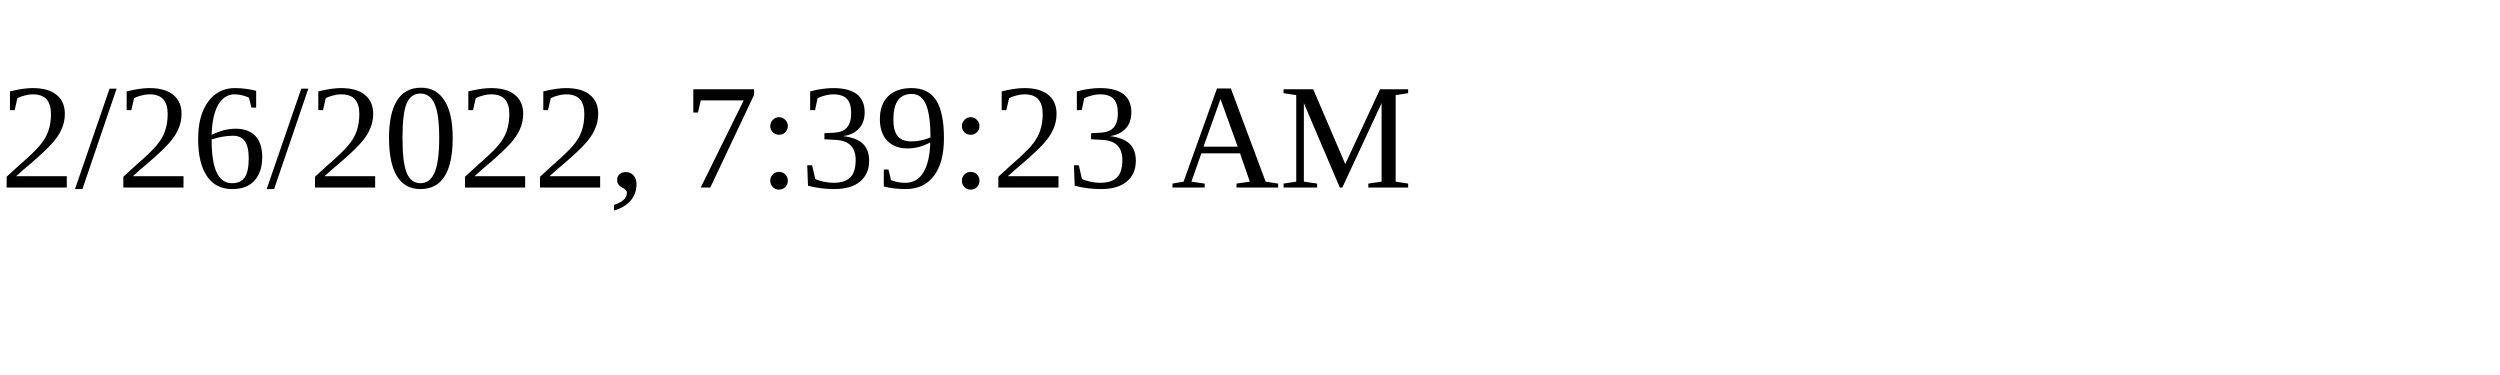
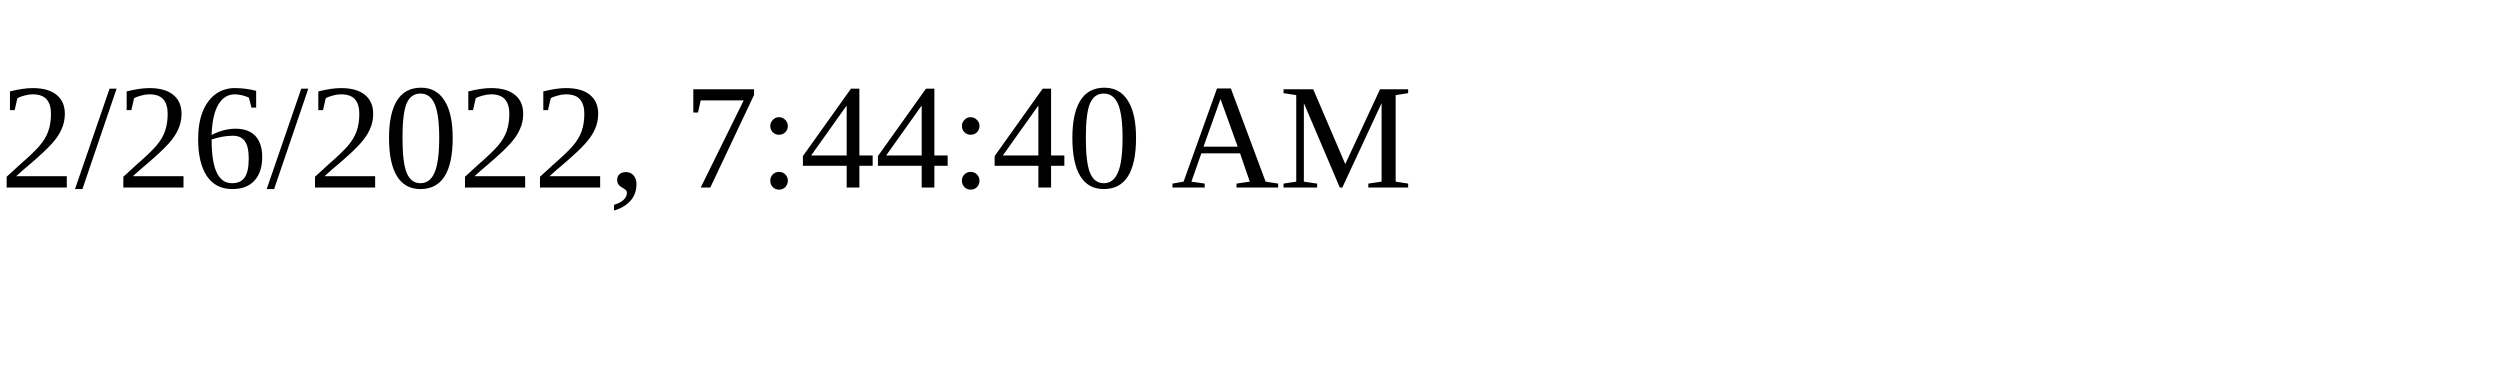
<svg xmlns="http://www.w3.org/2000/svg" height="30" width="200">
-   <text x="0" y="15">2/26/2022, 7:39:23 AM</text>
+   <text x="0" y="15">2/26/2022, 7:44:40 AM</text>
</svg>
